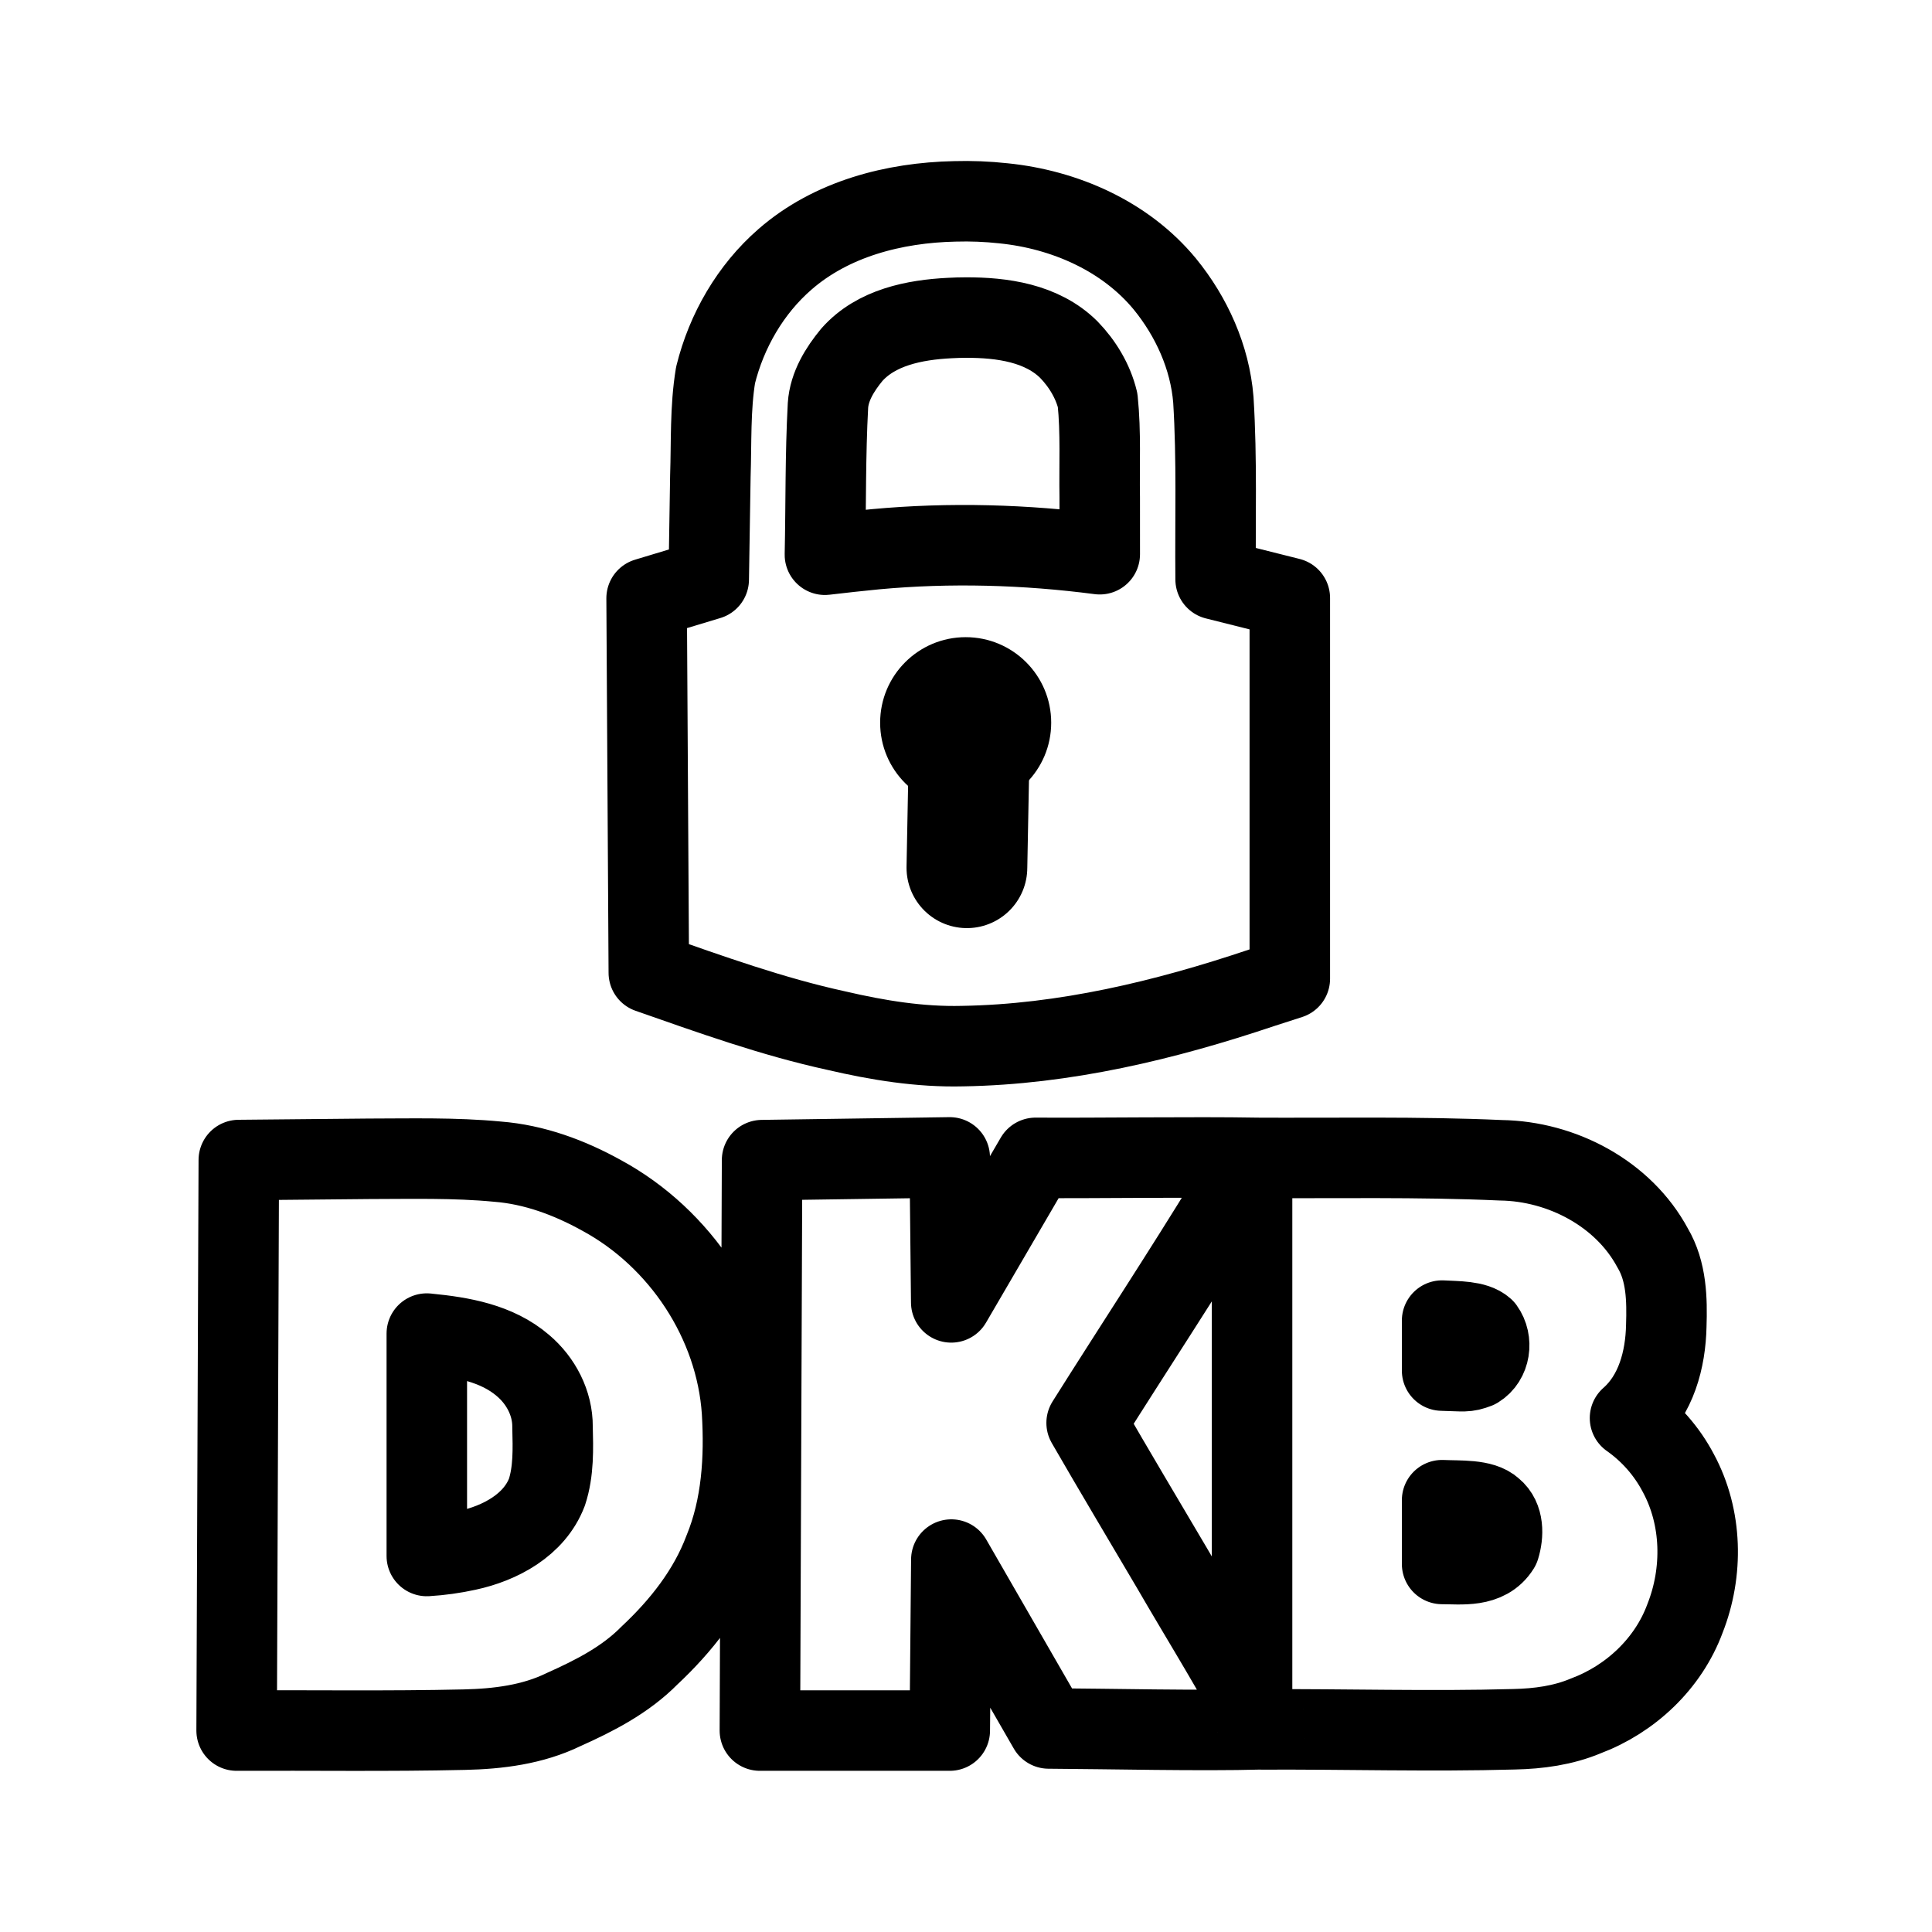
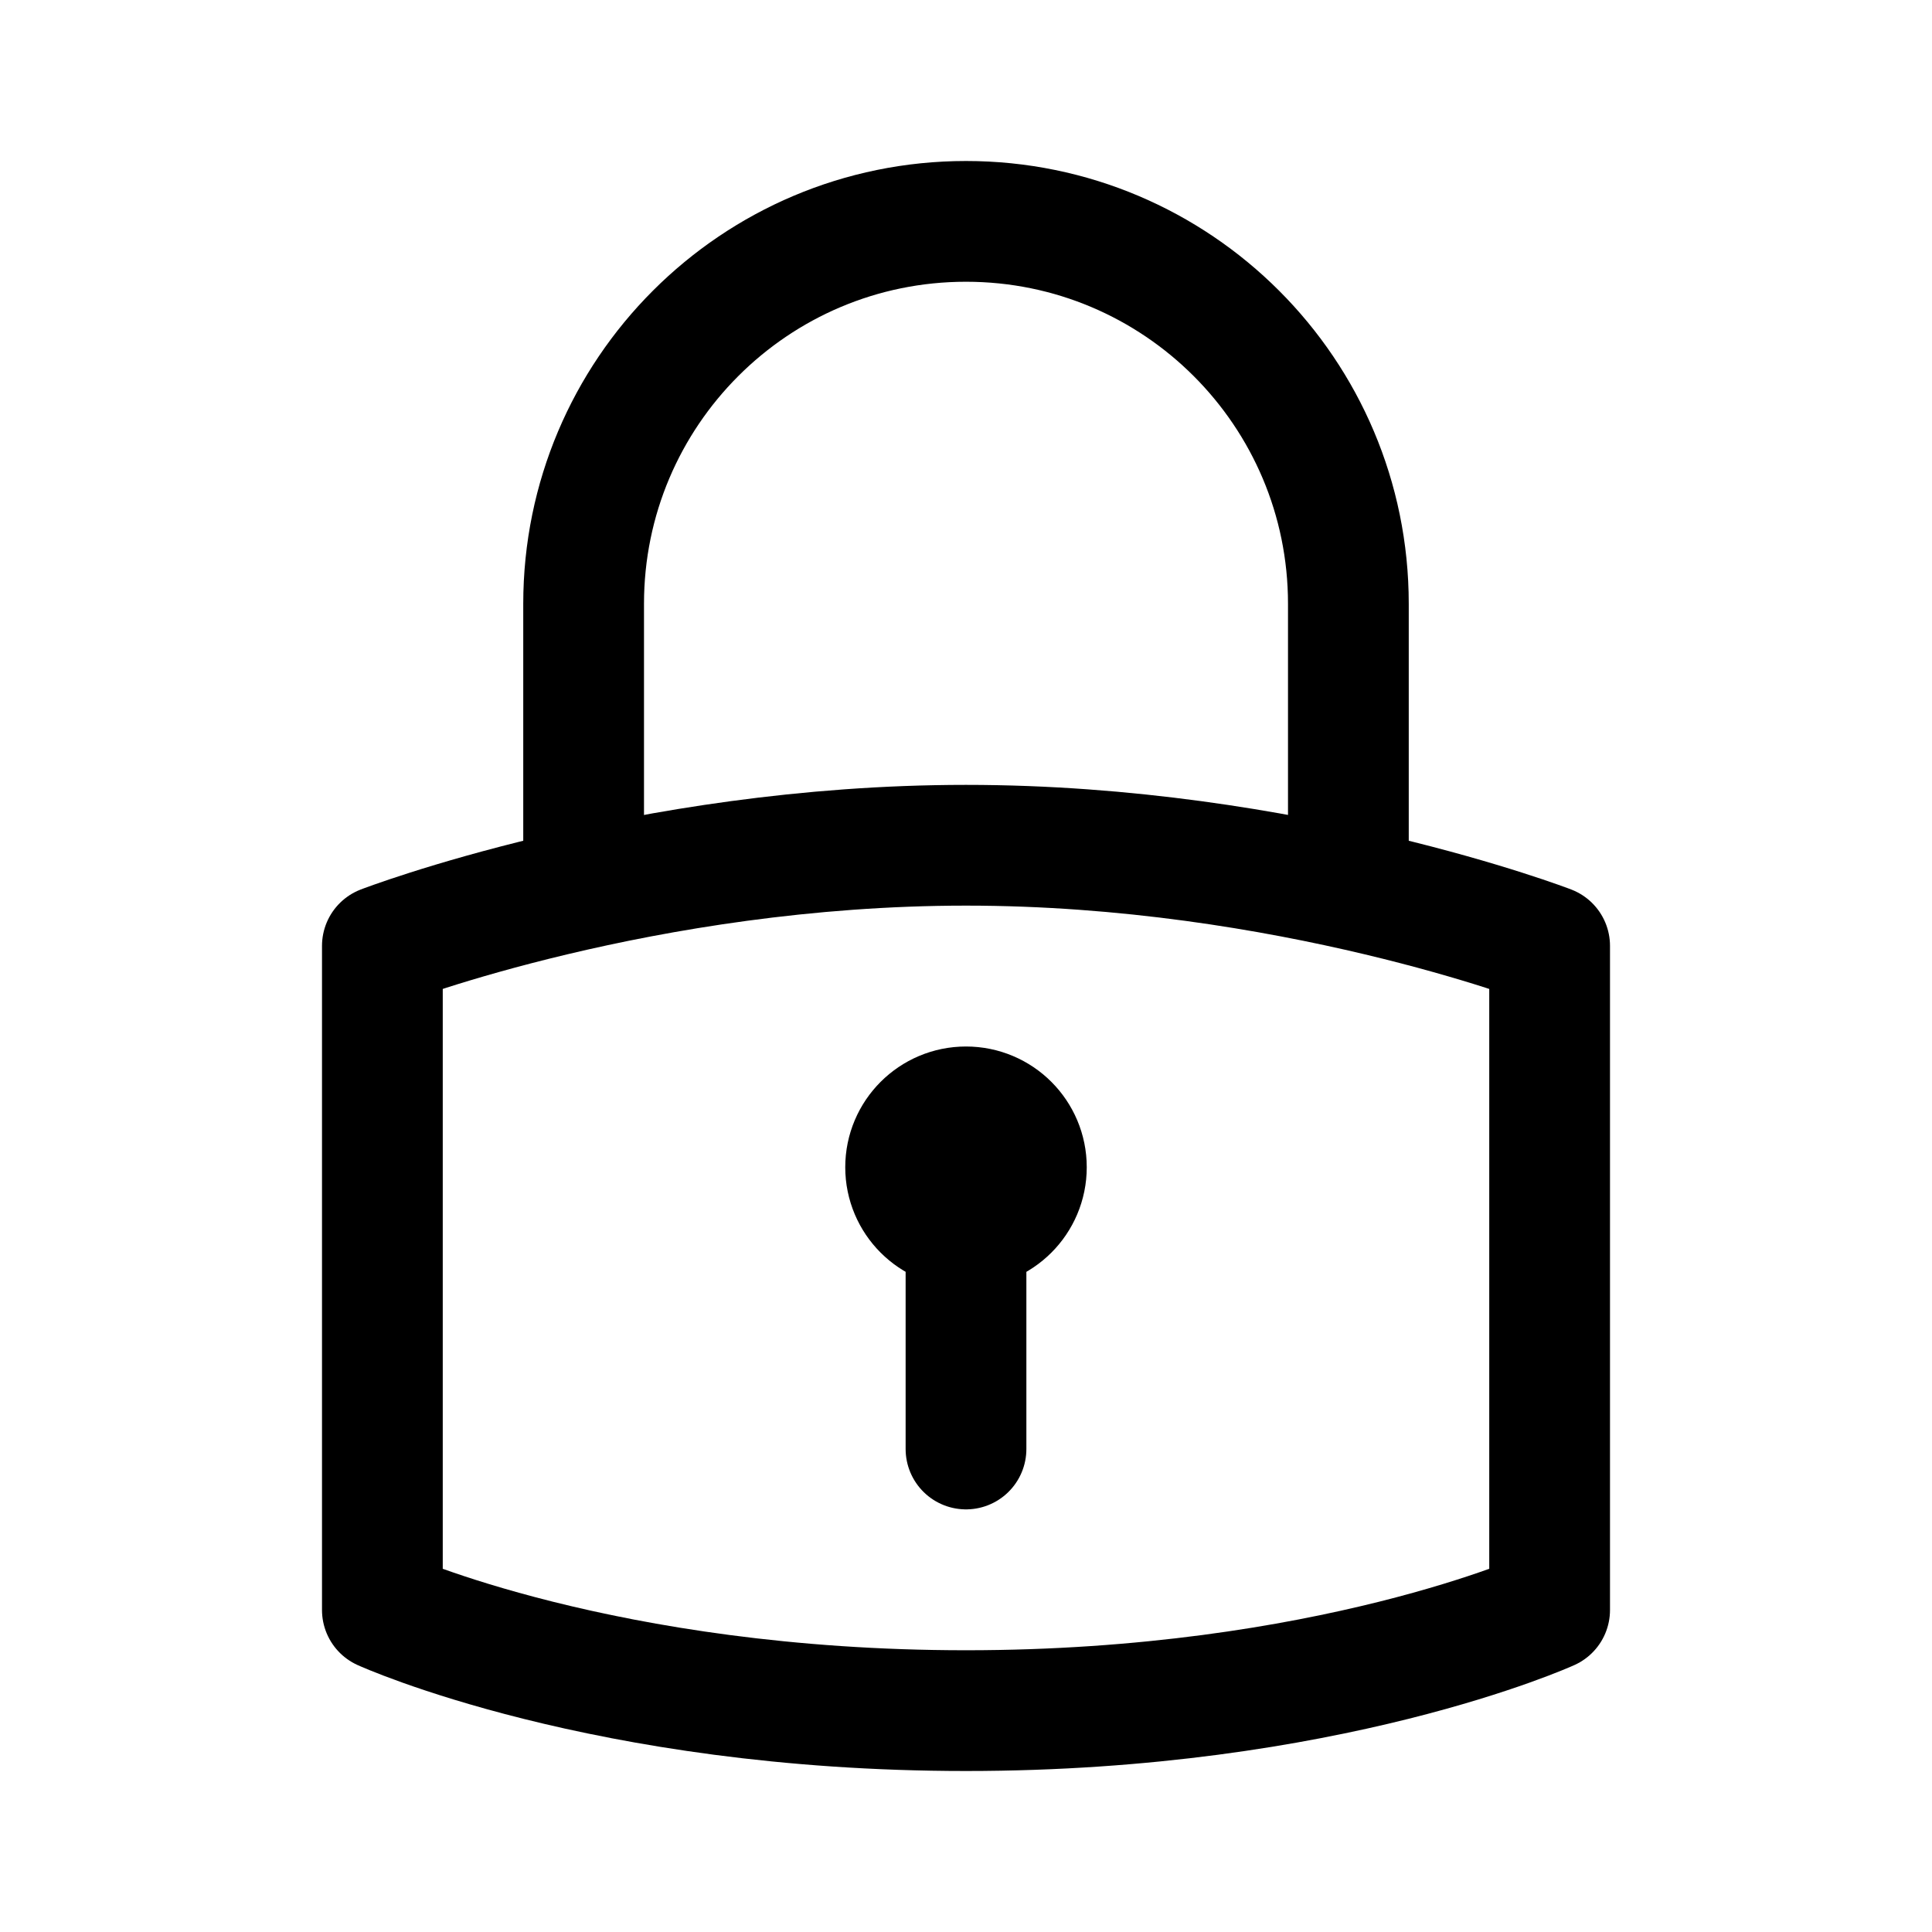
- <svg xmlns="http://www.w3.org/2000/svg" width="192" height="192">
-   <path fill="none" stroke="#000" stroke-linejoin="round" stroke-width="8" d="M94.883 20.012c-6.02.127-12.26 1.731-16.88 5.766-3.429 2.982-5.805 7.106-6.892 11.5-.546 3.314-.404 6.694-.516 10.04l-.163 10.272q-3.086.933-6.173 1.863.113 18.61.22 37.221c6.143 2.149 12.284 4.366 18.655 5.753 4.1.957 8.29 1.637 12.513 1.535 10.155-.164 20.136-2.568 29.721-5.791l2.812-.908V59.427l-7.373-1.85c-.054-5.95.146-11.91-.225-17.851-.339-4.215-2.166-8.25-4.826-11.508-3.937-4.768-9.97-7.402-16.039-8.014a35 35 0 0 0-4.834-.192zM95.98 31.56c3.6-.012 7.564.536 10.236 3.183 1.353 1.394 2.412 3.144 2.867 5.037.33 3.206.153 6.441.207 9.66l.002 5.638c-7.386-.964-14.887-1.181-22.307-.493-1.67.17-3.34.34-5.005.544.106-4.947.035-9.901.303-14.843.126-1.891 1.187-3.59 2.363-5.02 2.42-2.74 6.25-3.484 9.736-3.66a30 30 0 0 1 1.599-.046zm-3.674 83.493q-8.286.118-16.572.24-.107 28.344-.217 56.689h18.87q.076-8.497.156-16.993c3.222 5.596 6.45 11.189 9.672 16.784 6.012.034 15.056.253 21.067.085 1.864-.938-1.39-.085.055.008 8.299-.041 16.831.22 25.128-.014 2.43-.052 4.874-.379 7.129-1.327 4.444-1.666 8.199-5.197 9.855-9.677 1.827-4.62 1.725-10.038-.652-14.445a15.5 15.5 0 0 0-4.808-5.477c2.595-2.273 3.534-5.822 3.604-9.158.085-2.63.032-5.41-1.351-7.742-2.902-5.416-9.035-8.63-15.085-8.719-8.237-.37-16.485-.192-24.728-.238V169.5c-2.523-4.612-5.3-9.081-7.936-13.629-2.842-4.818-5.71-9.62-8.505-14.465 4.705-7.474 9.568-14.858 14.172-22.4 1.74-2.09 4.768-3.988 2.596-3.939-5.94-.108-16.071.042-21.843 0l-8.38 14.362q-.073-7.203-.15-14.408l-2.077.03zm-55.67.107q-6.453.06-12.904.123-.107 28.35-.216 56.699c7.536-.036 15.075.083 22.61-.09 3.377-.074 6.816-.5 9.887-1.999 3.073-1.374 6.134-2.94 8.523-5.365 3.145-2.94 5.887-6.41 7.413-10.474 1.782-4.338 2.074-9.138 1.793-13.773-.599-8.921-6.121-17.243-13.959-21.485-3.193-1.771-6.691-3.07-10.355-3.354-4.25-.404-8.529-.287-12.793-.282zm110.839 16.888c.882 1.224.63 3.112-.695 3.924-1.087.418-1.233.29-3.465.235v-4.968c1.468.084 3.306.033 4.16.809zm-104.942.495c3.319.327 6.843.92 9.45 3.17 1.773 1.504 2.944 3.734 2.927 6.083.052 2.164.126 4.411-.557 6.492-1.254 3.281-4.664 5.085-7.93 5.787a26 26 0 0 1-4.007.558V132.53l.103.01zm105.816 17.429c1.101.895 1.06 2.56.676 3.8-1.261 2.025-3.777 1.653-5.71 1.653v-6.338c1.74.08 4.031-.081 5.034.885z" />
-   <path stroke="#000" stroke-linecap="round" stroke-width="12" d="m96.09 86.235.246-12.812" />
-   <circle cx="95.967" cy="71.821" r="8.5" />
+ <svg xmlns="http://www.w3.org/2000/svg" width="192" height="192" fill="none">
+   <path d="M96 114v30M58 60v26m76-26v26m0-26a38.002 38.002 0 0 0-38-38 38 38 0 0 0-38 38" stroke="#000" stroke-width="12" stroke-linecap="round" stroke-linejoin="round" />
+   <circle cx="96" cy="116" r="6" stroke="#000" stroke-width="12" stroke-linecap="round" stroke-linejoin="round" />
+   <path d="M38 94v66s22 10 58 10 58-10 58-10V94s-26-10-58-10-58 10-58 10Z" stroke="#000" stroke-width="12" stroke-linecap="round" stroke-linejoin="round" />
</svg>
